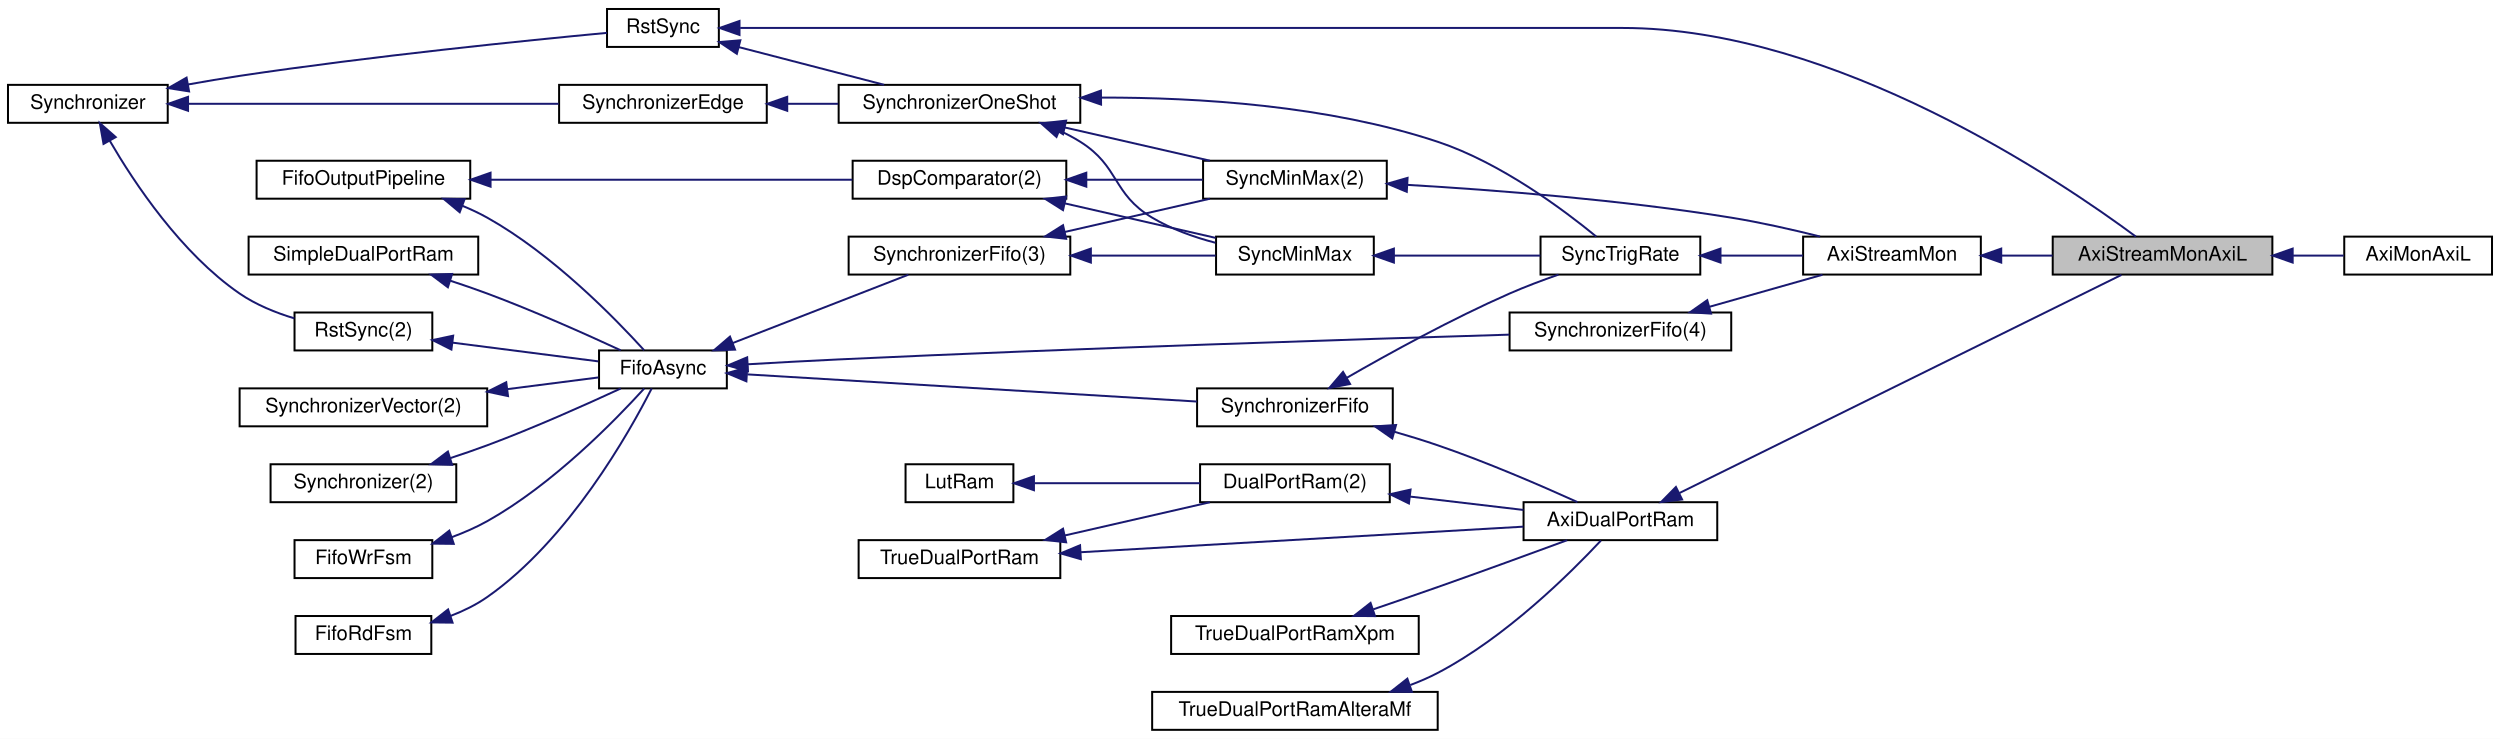
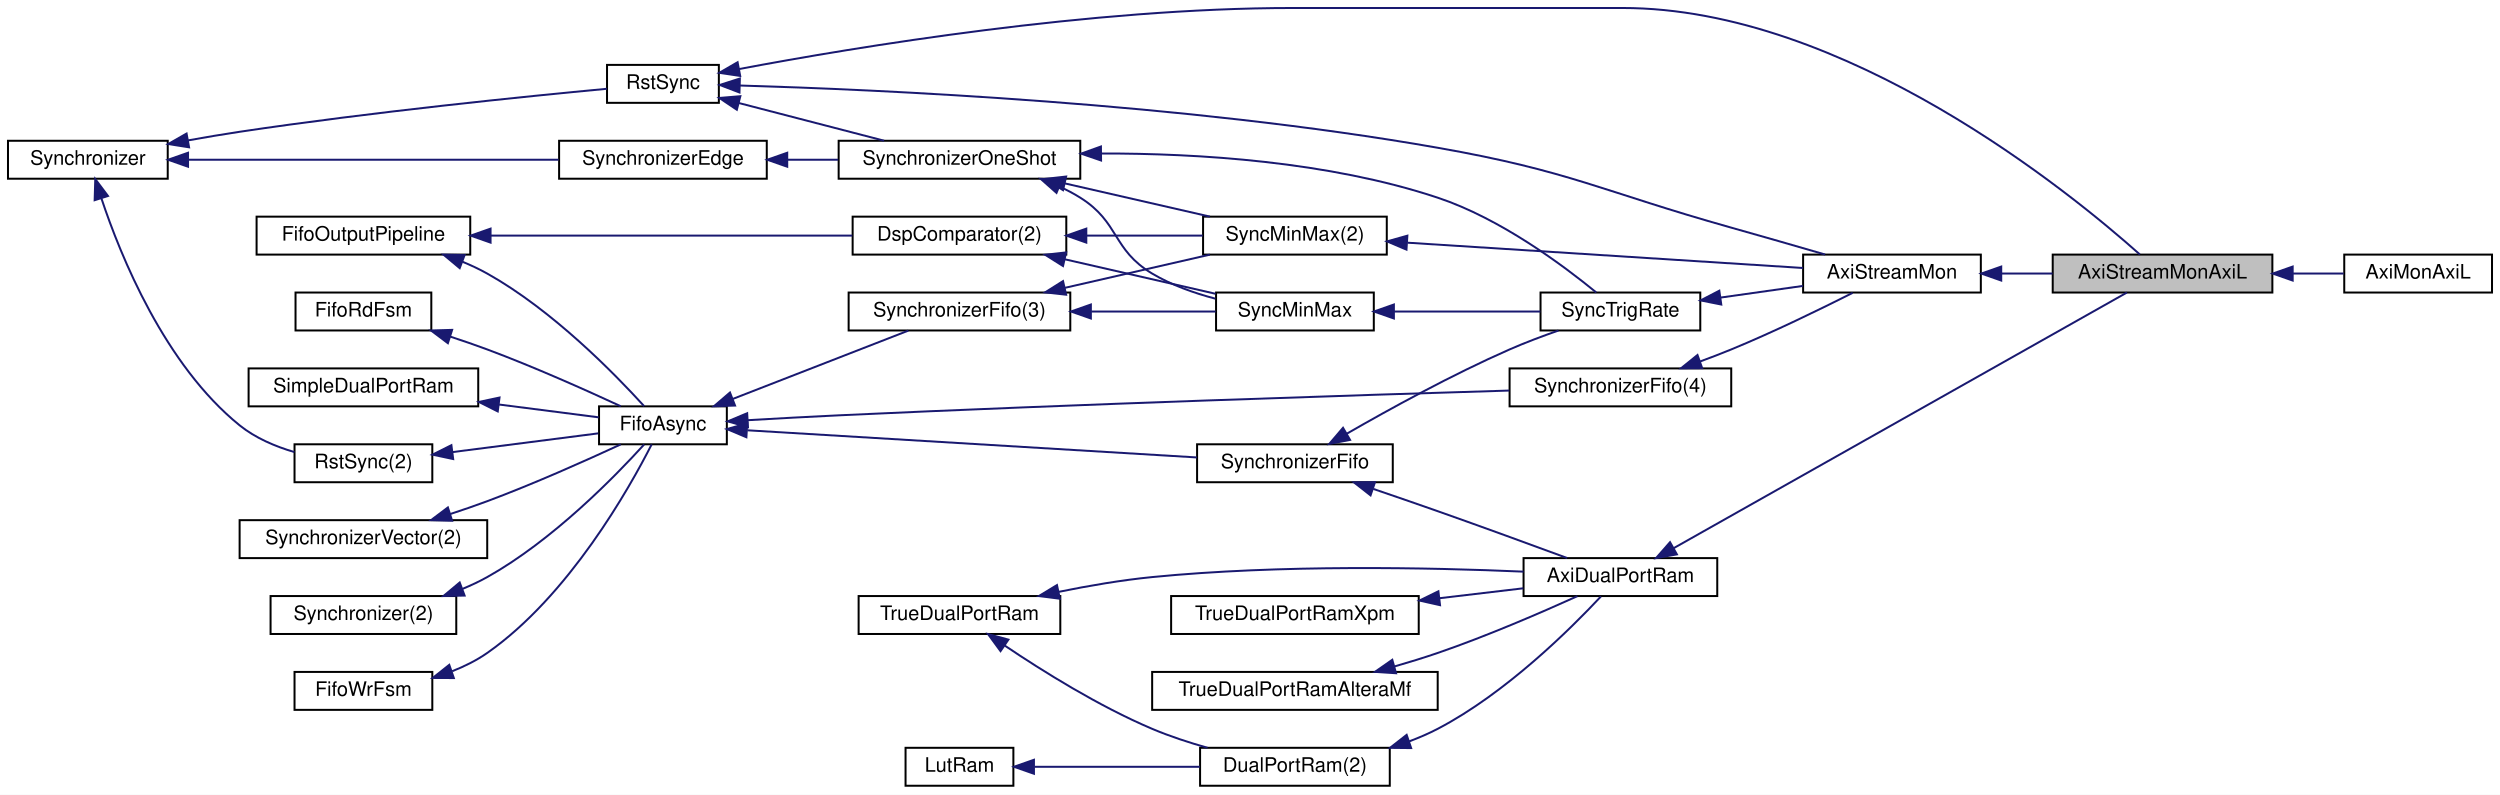
- <svg xmlns="http://www.w3.org/2000/svg" xmlns:xlink="http://www.w3.org/1999/xlink" width="1252pt" height="370pt" viewBox="0.00 0.00 1252.00 370.00">
-   <g id="graph0" class="graph" transform="scale(1 1) rotate(0) translate(4 366)">
-     <polygon fill="white" stroke="transparent" points="-4,4 -4,-366 1248,-366 1248,4 -4,4" />
+ <svg xmlns="http://www.w3.org/2000/svg" xmlns:xlink="http://www.w3.org/1999/xlink" width="1252pt" height="398pt" viewBox="0.00 0.00 1252.00 398.00">
+   <g id="graph0" class="graph" transform="scale(1 1) rotate(0) translate(4 394)">
+     <polygon fill="white" stroke="transparent" points="-4,4 -4,-394 1248,-394 1248,4 -4,4" />
    <g id="node1" class="node">
      <g id="a_node1">
        <a xlink:title=" ">
-           <polygon fill="#bfbfbf" stroke="black" points="1024,-228.5 1024,-247.5 1134,-247.5 1134,-228.5 1024,-228.5" />
-           <text text-anchor="middle" x="1079" y="-235.5" font-family="Helvetica,sans-Serif" font-size="10.00">AxiStreamMonAxiL</text>
+           <polygon fill="#bfbfbf" stroke="black" points="1024,-247.5 1024,-266.5 1134,-266.5 1134,-247.5 1024,-247.5" />
+           <text text-anchor="middle" x="1079" y="-254.5" font-family="Helvetica,sans-Serif" font-size="10.00">AxiStreamMonAxiL</text>
        </a>
      </g>
    </g>
    <g id="node28" class="node">
      <g id="a_node28">
        <a xlink:href="classAxiMonAxiL.html" target="_top" xlink:title=" ">
-           <polygon fill="white" stroke="black" points="1170,-228.5 1170,-247.5 1244,-247.5 1244,-228.5 1170,-228.5" />
-           <text text-anchor="middle" x="1207" y="-235.5" font-family="Helvetica,sans-Serif" font-size="10.00">AxiMonAxiL</text>
-         </a>
-       </g>
-     </g>
-     <g id="edge39" class="edge">
-       <path fill="none" stroke="midnightblue" d="M1144.36,-238C1153.06,-238 1161.73,-238 1169.7,-238" />
-       <polygon fill="midnightblue" stroke="midnightblue" points="1144.17,-234.5 1134.17,-238 1144.17,-241.5 1144.17,-234.5" />
+           <polygon fill="white" stroke="black" points="1170,-247.5 1170,-266.5 1244,-266.5 1244,-247.5 1170,-247.5" />
+           <text text-anchor="middle" x="1207" y="-254.5" font-family="Helvetica,sans-Serif" font-size="10.00">AxiMonAxiL</text>
+         </a>
+       </g>
+     </g>
+     <g id="edge40" class="edge">
+       <path fill="none" stroke="midnightblue" d="M1144.36,-257C1153.06,-257 1161.73,-257 1169.7,-257" />
+       <polygon fill="midnightblue" stroke="midnightblue" points="1144.17,-253.5 1134.17,-257 1144.17,-260.5 1144.17,-253.5" />
    </g>
    <g id="node2" class="node">
      <g id="a_node2">
        <a xlink:href="classRstSync.html" target="_top" xlink:title=" ">
          <polygon fill="white" stroke="black" points="300,-342.5 300,-361.5 356,-361.5 356,-342.5 300,-342.5" />
          <text text-anchor="middle" x="328" y="-349.5" font-family="Helvetica,sans-Serif" font-size="10.00">RstSync</text>
        </a>
      </g>
    </g>
    <g id="edge1" class="edge">
-       <path fill="none" stroke="midnightblue" d="M366.66,-352C425.67,-352 543.52,-352 643.5,-352 643.5,-352 643.5,-352 808.5,-352 915.44,-352 1028.73,-274.92 1065.62,-247.52" />
-       <polygon fill="midnightblue" stroke="midnightblue" points="366.34,-348.5 356.34,-352 366.34,-355.5 366.34,-348.5" />
+       <path fill="none" stroke="midnightblue" d="M366.12,-359.42C424.77,-370.48 542.59,-390 643.5,-390 643.5,-390 643.5,-390 808.5,-390 920.16,-390 1033.46,-297.06 1067.63,-266.57" />
+       <polygon fill="midnightblue" stroke="midnightblue" points="366.69,-355.97 356.21,-357.53 365.38,-362.84 366.69,-355.97" />
+     </g>
+     <g id="node4" class="node">
+       <g id="a_node4">
+         <a xlink:href="classAxiStreamMon.html" target="_top" xlink:title=" ">
+           <polygon fill="white" stroke="black" points="899,-247.5 899,-266.5 988,-266.5 988,-247.5 899,-247.5" />
+           <text text-anchor="middle" x="943.5" y="-254.5" font-family="Helvetica,sans-Serif" font-size="10.00">AxiStreamMon</text>
+         </a>
+       </g>
+     </g>
+     <g id="edge4" class="edge">
+       <path fill="none" stroke="midnightblue" d="M366.45,-351.18C435.88,-349.15 589.06,-342.33 716,-320 782.69,-308.27 797.81,-298.3 863,-280 878.49,-275.65 895.65,-270.71 910.04,-266.52" />
+       <polygon fill="midnightblue" stroke="midnightblue" points="366.33,-347.68 356.43,-351.45 366.53,-354.68 366.33,-347.68" />
    </g>
    <g id="node6" class="node">
      <g id="a_node6">
        <a xlink:href="classSynchronizerOneShot.html" target="_top" xlink:title=" ">
          <polygon fill="white" stroke="black" points="416,-304.5 416,-323.5 537,-323.5 537,-304.5 416,-304.5" />
          <text text-anchor="middle" x="476.5" y="-311.5" font-family="Helvetica,sans-Serif" font-size="10.00">SynchronizerOneShot</text>
        </a>
      </g>
    </g>
-     <g id="edge6" class="edge">
+     <g id="edge7" class="edge">
      <path fill="none" stroke="midnightblue" d="M365.98,-342.41C388.26,-336.63 416.53,-329.3 438.76,-323.53" />
      <polygon fill="midnightblue" stroke="midnightblue" points="365.01,-339.04 356.21,-344.94 366.77,-345.82 365.01,-339.04" />
    </g>
    <g id="node3" class="node">
      <g id="a_node3">
        <a xlink:href="classSynchronizer.html" target="_top" xlink:title=" ">
          <polygon fill="white" stroke="black" points="0,-304.5 0,-323.5 80,-323.5 80,-304.5 0,-304.5" />
          <text text-anchor="middle" x="40" y="-311.5" font-family="Helvetica,sans-Serif" font-size="10.00">Synchronizer</text>
        </a>
      </g>
    </g>
    <g id="edge2" class="edge">
      <path fill="none" stroke="midnightblue" d="M90.15,-323.69C98.75,-325.24 107.62,-326.74 116,-328 181.81,-337.87 259.71,-345.75 299.94,-349.54" />
      <polygon fill="midnightblue" stroke="midnightblue" points="90.69,-320.23 80.22,-321.87 89.43,-327.12 90.69,-320.23" />
    </g>
    <g id="node7" class="node">
      <g id="a_node7">
        <a xlink:href="classSynchronizerEdge.html" target="_top" xlink:title=" ">
          <polygon fill="white" stroke="black" points="276,-304.5 276,-323.5 380,-323.5 380,-304.5 276,-304.5" />
          <text text-anchor="middle" x="328" y="-311.5" font-family="Helvetica,sans-Serif" font-size="10.00">SynchronizerEdge</text>
        </a>
      </g>
    </g>
-     <g id="edge8" class="edge">
+     <g id="edge9" class="edge">
      <path fill="none" stroke="midnightblue" d="M90.44,-314C142.26,-314 223.28,-314 275.76,-314" />
      <polygon fill="midnightblue" stroke="midnightblue" points="90.17,-310.5 80.17,-314 90.17,-317.5 90.17,-310.5" />
    </g>
    <g id="node10" class="node">
      <g id="a_node10">
        <a xlink:href="classRstSync.html" target="_top" xlink:title=" ">
-           <polygon fill="white" stroke="black" points="143.5,-190.5 143.5,-209.5 212.5,-209.5 212.5,-190.5 143.5,-190.5" />
-           <text text-anchor="middle" x="178" y="-197.5" font-family="Helvetica,sans-Serif" font-size="10.00">RstSync(2)</text>
-         </a>
-       </g>
-     </g>
-     <g id="edge12" class="edge">
-       <path fill="none" stroke="midnightblue" d="M50.94,-295.55C63.4,-274.12 86.72,-239.13 116,-219 124.14,-213.41 133.99,-209.41 143.38,-206.57" />
-       <polygon fill="midnightblue" stroke="midnightblue" points="47.84,-293.91 45.99,-304.34 53.95,-297.34 47.84,-293.91" />
-     </g>
-     <g id="node4" class="node">
-       <g id="a_node4">
-         <a xlink:href="classAxiStreamMon.html" target="_top" xlink:title=" ">
-           <polygon fill="white" stroke="black" points="899,-228.5 899,-247.5 988,-247.5 988,-228.5 899,-228.5" />
-           <text text-anchor="middle" x="943.5" y="-235.5" font-family="Helvetica,sans-Serif" font-size="10.00">AxiStreamMon</text>
-         </a>
-       </g>
+           <polygon fill="white" stroke="black" points="143.5,-152.5 143.5,-171.5 212.5,-171.5 212.5,-152.5 143.5,-152.5" />
+           <text text-anchor="middle" x="178" y="-159.5" font-family="Helvetica,sans-Serif" font-size="10.00">RstSync(2)</text>
+         </a>
+       </g>
+     </g>
+     <g id="edge13" class="edge">
+       <path fill="none" stroke="midnightblue" d="M46.81,-294.58C56.45,-265.62 78.52,-211.29 116,-181 123.85,-174.66 133.83,-170.42 143.43,-167.6" />
+       <polygon fill="midnightblue" stroke="midnightblue" points="43.4,-293.74 43.71,-304.33 50.07,-295.86 43.4,-293.74" />
    </g>
    <g id="edge3" class="edge">
-       <path fill="none" stroke="midnightblue" d="M998.32,-238C1006.76,-238 1015.48,-238 1023.92,-238" />
-       <polygon fill="midnightblue" stroke="midnightblue" points="998.21,-234.5 988.21,-238 998.21,-241.5 998.21,-234.5" />
+       <path fill="none" stroke="midnightblue" d="M998.32,-257C1006.76,-257 1015.48,-257 1023.92,-257" />
+       <polygon fill="midnightblue" stroke="midnightblue" points="998.21,-253.5 988.21,-257 998.21,-260.5 998.21,-253.5" />
    </g>
    <g id="node5" class="node">
      <g id="a_node5">
        <a xlink:href="classSyncTrigRate.html" target="_top" xlink:title=" ">
          <polygon fill="white" stroke="black" points="767.5,-228.5 767.5,-247.5 847.5,-247.5 847.5,-228.5 767.5,-228.5" />
          <text text-anchor="middle" x="807.5" y="-235.5" font-family="Helvetica,sans-Serif" font-size="10.00">SyncTrigRate</text>
        </a>
      </g>
    </g>
-     <g id="edge4" class="edge">
-       <path fill="none" stroke="midnightblue" d="M857.69,-238C871.18,-238 885.71,-238 898.87,-238" />
-       <polygon fill="midnightblue" stroke="midnightblue" points="857.62,-234.5 847.62,-238 857.62,-241.5 857.62,-234.5" />
-     </g>
    <g id="edge5" class="edge">
+       <path fill="none" stroke="midnightblue" d="M857.69,-244.98C871.18,-246.89 885.71,-248.95 898.87,-250.81" />
+       <polygon fill="midnightblue" stroke="midnightblue" points="858.01,-241.49 847.62,-243.55 857.03,-248.42 858.01,-241.49" />
+     </g>
+     <g id="edge6" class="edge">
      <path fill="none" stroke="midnightblue" d="M547.46,-317.13C595.94,-317.22 661.35,-313.16 716,-295 747.54,-284.52 779.22,-260.83 795.42,-247.52" />
      <polygon fill="midnightblue" stroke="midnightblue" points="547.41,-313.63 537.38,-317.05 547.35,-320.63 547.41,-313.63" />
    </g>
    <g id="node17" class="node">
      <g id="a_node17">
        <a xlink:href="classSyncMinMax.html" target="_top" xlink:title=" ">
          <polygon fill="white" stroke="black" points="605,-228.5 605,-247.5 684,-247.5 684,-228.5 605,-228.5" />
          <text text-anchor="middle" x="644.5" y="-235.5" font-family="Helvetica,sans-Serif" font-size="10.00">SyncMinMax</text>
        </a>
      </g>
    </g>
-     <g id="edge20" class="edge">
+     <g id="edge21" class="edge">
      <path fill="none" stroke="midnightblue" d="M526.45,-300.63C530.12,-298.95 533.69,-297.08 537,-295 556.7,-282.63 553.02,-268.92 573,-257 582.58,-251.29 593.9,-247.25 604.64,-244.43" />
      <polygon fill="midnightblue" stroke="midnightblue" points="525.09,-297.41 517.16,-304.43 527.74,-303.89 525.09,-297.41" />
    </g>
    <g id="node21" class="node">
      <g id="a_node21">
        <a xlink:href="classSyncMinMax.html" target="_top" xlink:title=" ">
          <polygon fill="white" stroke="black" points="598.5,-266.5 598.5,-285.5 690.5,-285.5 690.5,-266.5 598.5,-266.5" />
          <text text-anchor="middle" x="644.5" y="-273.5" font-family="Helvetica,sans-Serif" font-size="10.00">SyncMinMax(2)</text>
        </a>
      </g>
    </g>
-     <g id="edge28" class="edge">
+     <g id="edge29" class="edge">
      <path fill="none" stroke="midnightblue" d="M529.15,-302.18C552.56,-296.82 579.86,-290.57 601.91,-285.52" />
      <polygon fill="midnightblue" stroke="midnightblue" points="528.36,-298.77 519.39,-304.41 529.92,-305.59 528.36,-298.77" />
    </g>
-     <g id="edge7" class="edge">
+     <g id="edge8" class="edge">
      <path fill="none" stroke="midnightblue" d="M390.35,-314C398.76,-314 407.38,-314 415.75,-314" />
      <polygon fill="midnightblue" stroke="midnightblue" points="390.24,-310.5 380.24,-314 390.24,-317.5 390.24,-310.5" />
    </g>
    <g id="node8" class="node">
      <g id="a_node8">
        <a xlink:href="classSynchronizerFifo.html" target="_top" xlink:title=" ">
          <polygon fill="white" stroke="black" points="595.5,-152.5 595.5,-171.5 693.5,-171.5 693.5,-152.5 595.5,-152.5" />
          <text text-anchor="middle" x="644.5" y="-159.5" font-family="Helvetica,sans-Serif" font-size="10.00">SynchronizerFifo</text>
        </a>
      </g>
    </g>
-     <g id="edge9" class="edge">
+     <g id="edge10" class="edge">
      <path fill="none" stroke="midnightblue" d="M670.41,-176.77C691.65,-189 723.23,-206.38 752,-219 759.8,-222.42 768.43,-225.67 776.48,-228.47" />
      <polygon fill="midnightblue" stroke="midnightblue" points="672.11,-173.7 661.71,-171.7 668.59,-179.76 672.11,-173.7" />
    </g>
    <g id="node22" class="node">
      <g id="a_node22">
        <a xlink:href="classAxiDualPortRam.html" target="_top" xlink:title=" ">
          <polygon fill="white" stroke="black" points="759,-95.5 759,-114.5 856,-114.5 856,-95.5 759,-95.5" />
          <text text-anchor="middle" x="807.5" y="-102.5" font-family="Helvetica,sans-Serif" font-size="10.00">AxiDualPortRam</text>
        </a>
      </g>
    </g>
-     <g id="edge38" class="edge">
-       <path fill="none" stroke="midnightblue" d="M694.4,-149.74C701.69,-147.65 709.08,-145.37 716,-143 740.5,-134.6 767.81,-122.78 785.96,-114.56" />
-       <polygon fill="midnightblue" stroke="midnightblue" points="693.26,-146.42 684.57,-152.47 695.14,-153.16 693.26,-146.42" />
+     <g id="edge39" class="edge">
+       <path fill="none" stroke="midnightblue" d="M683.74,-149.15C694.21,-145.58 705.56,-141.68 716,-138 737.92,-130.27 762.72,-121.21 780.81,-114.54" />
+       <polygon fill="midnightblue" stroke="midnightblue" points="682.37,-145.92 674.02,-152.45 684.61,-152.55 682.37,-145.92" />
    </g>
    <g id="node9" class="node">
      <g id="a_node9">
        <a xlink:href="classFifoAsync.html" target="_top" xlink:title=" ">
          <polygon fill="white" stroke="black" points="296,-171.5 296,-190.5 360,-190.5 360,-171.5 296,-171.5" />
          <text text-anchor="middle" x="328" y="-178.5" font-family="Helvetica,sans-Serif" font-size="10.00">FifoAsync</text>
        </a>
      </g>
    </g>
-     <g id="edge10" class="edge">
+     <g id="edge11" class="edge">
      <path fill="none" stroke="midnightblue" d="M370.28,-178.51C428.34,-175 533.87,-168.62 595.4,-164.91" />
      <polygon fill="midnightblue" stroke="midnightblue" points="369.79,-175.03 360.02,-179.13 370.21,-182.02 369.79,-175.03" />
    </g>
    <g id="node19" class="node">
      <g id="a_node19">
        <a xlink:href="classSynchronizerFifo.html" target="_top" xlink:title=" ">
          <polygon fill="white" stroke="black" points="421,-228.5 421,-247.5 532,-247.5 532,-228.5 421,-228.5" />
          <text text-anchor="middle" x="476.5" y="-235.5" font-family="Helvetica,sans-Serif" font-size="10.00">SynchronizerFifo(3)</text>
        </a>
      </g>
    </g>
-     <g id="edge24" class="edge">
+     <g id="edge25" class="edge">
      <path fill="none" stroke="midnightblue" d="M362.93,-194.2C389.83,-204.67 426.79,-219.05 450.9,-228.43" />
      <polygon fill="midnightblue" stroke="midnightblue" points="364.11,-190.9 353.52,-190.54 361.57,-197.43 364.11,-190.9" />
    </g>
    <g id="node20" class="node">
      <g id="a_node20">
        <a xlink:href="classSynchronizerFifo.html" target="_top" xlink:title=" ">
          <polygon fill="white" stroke="black" points="752,-190.5 752,-209.5 863,-209.5 863,-190.5 752,-190.5" />
          <text text-anchor="middle" x="807.5" y="-197.5" font-family="Helvetica,sans-Serif" font-size="10.00">SynchronizerFifo(4)</text>
        </a>
      </g>
    </g>
-     <g id="edge26" class="edge">
+     <g id="edge27" class="edge">
      <path fill="none" stroke="midnightblue" d="M370.51,-183.57C384.91,-184.41 401.16,-185.31 416,-186 535.77,-191.59 676.31,-196.13 751.84,-198.41" />
      <polygon fill="midnightblue" stroke="midnightblue" points="370.59,-180.07 360.4,-182.97 370.18,-187.06 370.59,-180.07" />
    </g>
-     <g id="edge11" class="edge">
-       <path fill="none" stroke="midnightblue" d="M222.61,-194.4C246.02,-191.4 274.34,-187.76 295.57,-185.03" />
-       <polygon fill="midnightblue" stroke="midnightblue" points="222.06,-190.94 212.58,-195.69 222.95,-197.89 222.06,-190.94" />
+     <g id="edge12" class="edge">
+       <path fill="none" stroke="midnightblue" d="M222.61,-167.6C246.02,-170.6 274.34,-174.24 295.57,-176.97" />
+       <polygon fill="midnightblue" stroke="midnightblue" points="222.95,-164.11 212.58,-166.31 222.06,-171.06 222.95,-164.11" />
    </g>
    <g id="node11" class="node">
      <g id="a_node11">
        <a xlink:href="classSynchronizerVector.html" target="_top" xlink:title=" ">
-           <polygon fill="white" stroke="black" points="116,-152.5 116,-171.5 240,-171.5 240,-152.5 116,-152.5" />
-           <text text-anchor="middle" x="178" y="-159.5" font-family="Helvetica,sans-Serif" font-size="10.00">SynchronizerVector(2)</text>
-         </a>
-       </g>
-     </g>
-     <g id="edge13" class="edge">
-       <path fill="none" stroke="midnightblue" d="M249.98,-171.11C266.02,-173.17 282.24,-175.25 295.64,-176.97" />
-       <polygon fill="midnightblue" stroke="midnightblue" points="250.42,-167.64 240.05,-169.84 249.52,-174.58 250.42,-167.64" />
+           <polygon fill="white" stroke="black" points="116,-114.5 116,-133.5 240,-133.5 240,-114.5 116,-114.5" />
+           <text text-anchor="middle" x="178" y="-121.5" font-family="Helvetica,sans-Serif" font-size="10.00">SynchronizerVector(2)</text>
+         </a>
+       </g>
+     </g>
+     <g id="edge14" class="edge">
+       <path fill="none" stroke="midnightblue" d="M221.5,-136.58C227.74,-138.62 234.07,-140.79 240,-143 263.32,-151.69 289.4,-163.35 306.87,-171.45" />
+       <polygon fill="midnightblue" stroke="midnightblue" points="222.42,-133.2 211.83,-133.5 220.3,-139.87 222.42,-133.2" />
    </g>
    <g id="node12" class="node">
      <g id="a_node12">
        <a xlink:href="classSynchronizer.html" target="_top" xlink:title=" ">
-           <polygon fill="white" stroke="black" points="131.5,-114.5 131.5,-133.5 224.5,-133.5 224.5,-114.5 131.5,-114.5" />
-           <text text-anchor="middle" x="178" y="-121.5" font-family="Helvetica,sans-Serif" font-size="10.00">Synchronizer(2)</text>
-         </a>
-       </g>
-     </g>
-     <g id="edge14" class="edge">
-       <path fill="none" stroke="midnightblue" d="M221.5,-136.58C227.74,-138.62 234.07,-140.79 240,-143 263.32,-151.69 289.4,-163.35 306.87,-171.45" />
-       <polygon fill="midnightblue" stroke="midnightblue" points="222.42,-133.2 211.83,-133.5 220.3,-139.87 222.42,-133.2" />
+           <polygon fill="white" stroke="black" points="131.5,-76.5 131.5,-95.5 224.5,-95.5 224.5,-76.5 131.5,-76.5" />
+           <text text-anchor="middle" x="178" y="-83.5" font-family="Helvetica,sans-Serif" font-size="10.00">Synchronizer(2)</text>
+         </a>
+       </g>
+     </g>
+     <g id="edge15" class="edge">
+       <path fill="none" stroke="midnightblue" d="M227.58,-99.07C231.88,-100.84 236.08,-102.81 240,-105 272.73,-123.31 304.07,-155.42 318.58,-171.4" />
+       <polygon fill="midnightblue" stroke="midnightblue" points="228.67,-95.74 218.08,-95.51 226.22,-102.29 228.67,-95.74" />
    </g>
    <g id="node13" class="node">
      <g id="a_node13">
        <a xlink:href="classFifoWrFsm.html" target="_top" xlink:title=" ">
-           <polygon fill="white" stroke="black" points="143.5,-76.5 143.5,-95.5 212.5,-95.5 212.5,-76.5 143.5,-76.5" />
-           <text text-anchor="middle" x="178" y="-83.5" font-family="Helvetica,sans-Serif" font-size="10.00">FifoWrFsm</text>
-         </a>
-       </g>
-     </g>
-     <g id="edge15" class="edge">
-       <path fill="none" stroke="midnightblue" d="M222.24,-96.99C228.38,-99.25 234.47,-101.91 240,-105 272.73,-123.31 304.07,-155.42 318.58,-171.4" />
-       <polygon fill="midnightblue" stroke="midnightblue" points="223.24,-93.63 212.64,-93.75 221,-100.26 223.24,-93.63" />
+           <polygon fill="white" stroke="black" points="143.5,-38.5 143.5,-57.5 212.5,-57.5 212.5,-38.5 143.5,-38.5" />
+           <text text-anchor="middle" x="178" y="-45.5" font-family="Helvetica,sans-Serif" font-size="10.00">FifoWrFsm</text>
+         </a>
+       </g>
+     </g>
+     <g id="edge16" class="edge">
+       <path fill="none" stroke="midnightblue" d="M222.44,-57.85C228.63,-60.28 234.69,-63.29 240,-67 281,-95.69 311.25,-149.6 322.36,-171.45" />
+       <polygon fill="midnightblue" stroke="midnightblue" points="223.28,-54.43 212.68,-54.48 220.99,-61.05 223.28,-54.43" />
    </g>
    <g id="node14" class="node">
      <g id="a_node14">
        <a xlink:href="classFifoRdFsm.html" target="_top" xlink:title=" ">
-           <polygon fill="white" stroke="black" points="144,-38.5 144,-57.5 212,-57.5 212,-38.5 144,-38.5" />
-           <text text-anchor="middle" x="178" y="-45.5" font-family="Helvetica,sans-Serif" font-size="10.00">FifoRdFsm</text>
-         </a>
-       </g>
-     </g>
-     <g id="edge16" class="edge">
-       <path fill="none" stroke="midnightblue" d="M221.56,-57.51C228.06,-60 234.44,-63.11 240,-67 281,-95.69 311.25,-149.6 322.36,-171.45" />
-       <polygon fill="midnightblue" stroke="midnightblue" points="222.64,-54.18 212.05,-54.29 220.4,-60.81 222.64,-54.18" />
+           <polygon fill="white" stroke="black" points="144,-228.5 144,-247.5 212,-247.5 212,-228.5 144,-228.5" />
+           <text text-anchor="middle" x="178" y="-235.5" font-family="Helvetica,sans-Serif" font-size="10.00">FifoRdFsm</text>
+         </a>
+       </g>
+     </g>
+     <g id="edge17" class="edge">
+       <path fill="none" stroke="midnightblue" d="M221.5,-225.42C227.74,-223.38 234.07,-221.21 240,-219 263.32,-210.31 289.4,-198.65 306.87,-190.55" />
+       <polygon fill="midnightblue" stroke="midnightblue" points="220.3,-222.13 211.83,-228.5 222.42,-228.8 220.3,-222.13" />
    </g>
    <g id="node15" class="node">
      <g id="a_node15">
        <a xlink:href="classSimpleDualPortRam.html" target="_top" xlink:title=" ">
-           <polygon fill="white" stroke="black" points="120.5,-228.5 120.5,-247.5 235.5,-247.5 235.5,-228.5 120.5,-228.5" />
-           <text text-anchor="middle" x="178" y="-235.5" font-family="Helvetica,sans-Serif" font-size="10.00">SimpleDualPortRam</text>
-         </a>
-       </g>
-     </g>
-     <g id="edge17" class="edge">
-       <path fill="none" stroke="midnightblue" d="M221.5,-225.42C227.74,-223.38 234.07,-221.21 240,-219 263.32,-210.31 289.4,-198.65 306.87,-190.55" />
-       <polygon fill="midnightblue" stroke="midnightblue" points="220.3,-222.13 211.83,-228.5 222.42,-228.8 220.3,-222.13" />
+           <polygon fill="white" stroke="black" points="120.5,-190.5 120.5,-209.5 235.5,-209.5 235.5,-190.5 120.5,-190.5" />
+           <text text-anchor="middle" x="178" y="-197.5" font-family="Helvetica,sans-Serif" font-size="10.00">SimpleDualPortRam</text>
+         </a>
+       </g>
+     </g>
+     <g id="edge18" class="edge">
+       <path fill="none" stroke="midnightblue" d="M245.95,-191.41C263.34,-189.17 281.25,-186.87 295.81,-185" />
+       <polygon fill="midnightblue" stroke="midnightblue" points="245.27,-187.96 235.8,-192.71 246.16,-194.91 245.27,-187.96" />
    </g>
    <g id="node16" class="node">
      <g id="a_node16">
        <a xlink:href="classFifoOutputPipeline.html" target="_top" xlink:title=" ">
          <polygon fill="white" stroke="black" points="124.5,-266.5 124.5,-285.5 231.5,-285.5 231.5,-266.5 124.5,-266.5" />
          <text text-anchor="middle" x="178" y="-273.5" font-family="Helvetica,sans-Serif" font-size="10.00">FifoOutputPipeline</text>
        </a>
      </g>
    </g>
-     <g id="edge18" class="edge">
+     <g id="edge19" class="edge">
      <path fill="none" stroke="midnightblue" d="M227.58,-262.93C231.88,-261.16 236.08,-259.19 240,-257 272.73,-238.69 304.07,-206.58 318.58,-190.6" />
      <polygon fill="midnightblue" stroke="midnightblue" points="226.22,-259.71 218.08,-266.49 228.67,-266.26 226.22,-259.71" />
    </g>
    <g id="node18" class="node">
      <g id="a_node18">
        <a xlink:href="classDspComparator.html" target="_top" xlink:title=" ">
          <polygon fill="white" stroke="black" points="423,-266.5 423,-285.5 530,-285.5 530,-266.5 423,-266.5" />
          <text text-anchor="middle" x="476.5" y="-273.5" font-family="Helvetica,sans-Serif" font-size="10.00">DspComparator(2)</text>
        </a>
      </g>
    </g>
-     <g id="edge22" class="edge">
+     <g id="edge23" class="edge">
      <path fill="none" stroke="midnightblue" d="M241.77,-276C295.57,-276 372.17,-276 422.83,-276" />
      <polygon fill="midnightblue" stroke="midnightblue" points="241.67,-272.5 231.67,-276 241.67,-279.5 241.67,-272.5" />
    </g>
-     <g id="edge19" class="edge">
+     <g id="edge20" class="edge">
      <path fill="none" stroke="midnightblue" d="M694.16,-238C717.61,-238 745.36,-238 767.41,-238" />
      <polygon fill="midnightblue" stroke="midnightblue" points="694.06,-234.5 684.06,-238 694.06,-241.5 694.06,-234.5" />
    </g>
-     <g id="edge21" class="edge">
+     <g id="edge22" class="edge">
      <path fill="none" stroke="midnightblue" d="M529.21,-264.16C553.62,-258.58 582.25,-252.02 604.76,-246.87" />
      <polygon fill="midnightblue" stroke="midnightblue" points="528.36,-260.77 519.39,-266.41 529.92,-267.59 528.36,-260.77" />
    </g>
-     <g id="edge29" class="edge">
+     <g id="edge30" class="edge">
      <path fill="none" stroke="midnightblue" d="M540.25,-276C559.56,-276 580.42,-276 598.3,-276" />
      <polygon fill="midnightblue" stroke="midnightblue" points="540.02,-272.5 530.02,-276 540.02,-279.5 540.02,-272.5" />
    </g>
-     <g id="edge23" class="edge">
+     <g id="edge24" class="edge">
      <path fill="none" stroke="midnightblue" d="M542.5,-238C563.55,-238 586.23,-238 604.76,-238" />
      <polygon fill="midnightblue" stroke="midnightblue" points="542.31,-234.5 532.31,-238 542.31,-241.5 542.31,-234.5" />
    </g>
-     <g id="edge30" class="edge">
+     <g id="edge31" class="edge">
      <path fill="none" stroke="midnightblue" d="M529.15,-249.82C552.56,-255.18 579.86,-261.43 601.91,-266.48" />
      <polygon fill="midnightblue" stroke="midnightblue" points="529.92,-246.41 519.39,-247.59 528.36,-253.23 529.92,-246.41" />
    </g>
-     <g id="edge25" class="edge">
-       <path fill="none" stroke="midnightblue" d="M851.94,-212.32C870.35,-217.54 891.48,-223.53 908.7,-228.41" />
-       <polygon fill="midnightblue" stroke="midnightblue" points="852.89,-208.95 842.31,-209.59 850.98,-215.68 852.89,-208.95" />
-     </g>
-     <g id="edge27" class="edge">
-       <path fill="none" stroke="midnightblue" d="M700.96,-273.41C745.08,-270.82 808.27,-265.88 863,-257 877.71,-254.61 893.72,-250.99 907.5,-247.54" />
-       <polygon fill="midnightblue" stroke="midnightblue" points="700.51,-269.93 690.73,-274 700.91,-276.92 700.51,-269.93" />
-     </g>
-     <g id="edge31" class="edge">
-       <path fill="none" stroke="midnightblue" d="M837.07,-119.1C892.08,-146.25 1011.45,-205.15 1058.43,-228.34" />
-       <polygon fill="midnightblue" stroke="midnightblue" points="838.4,-115.85 827.88,-114.57 835.3,-122.13 838.4,-115.85" />
+     <g id="edge26" class="edge">
+       <path fill="none" stroke="midnightblue" d="M847.29,-212.93C852.61,-214.87 857.96,-216.93 863,-219 884.22,-227.74 907.87,-239.28 923.81,-247.34" />
+       <polygon fill="midnightblue" stroke="midnightblue" points="848.45,-209.63 837.86,-209.57 846.1,-216.22 848.45,-209.63" />
+     </g>
+     <g id="edge28" class="edge">
+       <path fill="none" stroke="midnightblue" d="M700.93,-272.45C758.2,-268.79 846.42,-263.15 898.91,-259.79" />
+       <polygon fill="midnightblue" stroke="midnightblue" points="700.36,-268.98 690.61,-273.11 700.81,-275.97 700.36,-268.98" />
+     </g>
+     <g id="edge32" class="edge">
+       <path fill="none" stroke="midnightblue" d="M834.08,-119.43C888.69,-150.23 1015.4,-221.7 1061.15,-247.5" />
+       <polygon fill="midnightblue" stroke="midnightblue" points="835.79,-116.37 825.36,-114.51 832.35,-122.47 835.79,-116.37" />
    </g>
    <g id="node23" class="node">
      <g id="a_node23">
        <a xlink:href="classTrueDualPortRamXpm.html" target="_top" xlink:title=" ">
-           <polygon fill="white" stroke="black" points="582.5,-38.5 582.5,-57.5 706.5,-57.5 706.5,-38.5 582.5,-38.5" />
-           <text text-anchor="middle" x="644.5" y="-45.5" font-family="Helvetica,sans-Serif" font-size="10.00">TrueDualPortRamXpm</text>
-         </a>
-       </g>
-     </g>
-     <g id="edge32" class="edge">
-       <path fill="none" stroke="midnightblue" d="M683.74,-60.85C694.21,-64.42 705.56,-68.32 716,-72 737.92,-79.73 762.72,-88.79 780.81,-95.46" />
-       <polygon fill="midnightblue" stroke="midnightblue" points="684.61,-57.45 674.02,-57.55 682.37,-64.08 684.61,-57.45" />
+           <polygon fill="white" stroke="black" points="582.5,-76.5 582.5,-95.5 706.5,-95.5 706.5,-76.5 582.5,-76.5" />
+           <text text-anchor="middle" x="644.5" y="-83.5" font-family="Helvetica,sans-Serif" font-size="10.00">TrueDualPortRamXpm</text>
+         </a>
+       </g>
+     </g>
+     <g id="edge33" class="edge">
+       <path fill="none" stroke="midnightblue" d="M717.04,-94.44C731.2,-96.11 745.74,-97.83 758.86,-99.38" />
+       <polygon fill="midnightblue" stroke="midnightblue" points="717.17,-90.93 706.83,-93.24 716.35,-97.89 717.17,-90.93" />
    </g>
    <g id="node24" class="node">
      <g id="a_node24">
        <a xlink:href="classTrueDualPortRamAlteraMf.html" target="_top" xlink:title=" ">
-           <polygon fill="white" stroke="black" points="573,-0.5 573,-19.5 716,-19.5 716,-0.5 573,-0.5" />
-           <text text-anchor="middle" x="644.5" y="-7.5" font-family="Helvetica,sans-Serif" font-size="10.00">TrueDualPortRamAlteraMf</text>
-         </a>
-       </g>
-     </g>
-     <g id="edge33" class="edge">
-       <path fill="none" stroke="midnightblue" d="M702.29,-22.94C707.03,-24.72 711.66,-26.74 716,-29 750.02,-46.75 782.63,-79.12 797.73,-95.28" />
-       <polygon fill="midnightblue" stroke="midnightblue" points="703.07,-19.51 692.47,-19.58 700.8,-26.13 703.07,-19.51" />
+           <polygon fill="white" stroke="black" points="573,-38.5 573,-57.5 716,-57.5 716,-38.5 573,-38.5" />
+           <text text-anchor="middle" x="644.5" y="-45.5" font-family="Helvetica,sans-Serif" font-size="10.00">TrueDualPortRamAlteraMf</text>
+         </a>
+       </g>
+     </g>
+     <g id="edge34" class="edge">
+       <path fill="none" stroke="midnightblue" d="M694.4,-60.26C701.69,-62.35 709.08,-64.63 716,-67 740.5,-75.4 767.81,-87.22 785.96,-95.44" />
+       <polygon fill="midnightblue" stroke="midnightblue" points="695.14,-56.84 684.57,-57.53 693.26,-63.58 695.14,-56.84" />
    </g>
    <g id="node25" class="node">
      <g id="a_node25">
        <a xlink:href="classDualPortRam.html" target="_top" xlink:title=" ">
-           <polygon fill="white" stroke="black" points="597,-114.5 597,-133.5 692,-133.5 692,-114.5 597,-114.5" />
-           <text text-anchor="middle" x="644.5" y="-121.5" font-family="Helvetica,sans-Serif" font-size="10.00">DualPortRam(2)</text>
-         </a>
-       </g>
-     </g>
-     <g id="edge34" class="edge">
-       <path fill="none" stroke="midnightblue" d="M702.15,-117.31C720.7,-115.13 741.11,-112.72 758.92,-110.62" />
-       <polygon fill="midnightblue" stroke="midnightblue" points="701.59,-113.86 692.07,-118.5 702.41,-120.81 701.59,-113.86" />
+           <polygon fill="white" stroke="black" points="597,-0.5 597,-19.5 692,-19.5 692,-0.5 597,-0.5" />
+           <text text-anchor="middle" x="644.5" y="-7.5" font-family="Helvetica,sans-Serif" font-size="10.00">DualPortRam(2)</text>
+         </a>
+       </g>
+     </g>
+     <g id="edge35" class="edge">
+       <path fill="none" stroke="midnightblue" d="M701.69,-22.71C706.64,-24.56 711.48,-26.64 716,-29 750.02,-46.75 782.63,-79.12 797.73,-95.28" />
+       <polygon fill="midnightblue" stroke="midnightblue" points="702.7,-19.36 692.1,-19.47 700.45,-25.99 702.7,-19.36" />
    </g>
    <g id="node26" class="node">
      <g id="a_node26">
        <a xlink:href="classTrueDualPortRam.html" target="_top" xlink:title=" ">
          <polygon fill="white" stroke="black" points="426,-76.5 426,-95.5 527,-95.5 527,-76.5 426,-76.5" />
          <text text-anchor="middle" x="476.5" y="-83.5" font-family="Helvetica,sans-Serif" font-size="10.00">TrueDualPortRam</text>
        </a>
      </g>
    </g>
-     <g id="edge37" class="edge">
-       <path fill="none" stroke="midnightblue" d="M537.39,-89.46C601.04,-93.13 700.38,-98.87 758.89,-102.25" />
-       <polygon fill="midnightblue" stroke="midnightblue" points="537.3,-85.95 527.11,-88.87 536.89,-92.94 537.3,-85.95" />
-     </g>
-     <g id="edge35" class="edge">
-       <path fill="none" stroke="midnightblue" d="M529.15,-97.82C552.56,-103.18 579.86,-109.43 601.91,-114.48" />
-       <polygon fill="midnightblue" stroke="midnightblue" points="529.92,-94.41 519.39,-95.59 528.36,-101.23 529.92,-94.41" />
+     <g id="edge38" class="edge">
+       <path fill="none" stroke="midnightblue" d="M526.3,-97.62C541.2,-100.66 557.69,-103.49 573,-105 637.15,-111.32 711.68,-109.79 758.96,-107.72" />
+       <polygon fill="midnightblue" stroke="midnightblue" points="526.78,-94.15 516.27,-95.51 525.33,-101 526.78,-94.15" />
+     </g>
+     <g id="edge36" class="edge">
+       <path fill="none" stroke="midnightblue" d="M499.2,-70.68C517.98,-58.02 546.26,-40.33 573,-29 581.75,-25.29 591.43,-22.13 600.74,-19.5" />
+       <polygon fill="midnightblue" stroke="midnightblue" points="497.06,-67.91 490.79,-76.45 501.01,-73.68 497.06,-67.91" />
    </g>
    <g id="node27" class="node">
      <g id="a_node27">
        <a xlink:href="classLutRam.html" target="_top" xlink:title=" ">
-           <polygon fill="white" stroke="black" points="449.5,-114.5 449.5,-133.5 503.5,-133.5 503.5,-114.5 449.5,-114.5" />
-           <text text-anchor="middle" x="476.5" y="-121.5" font-family="Helvetica,sans-Serif" font-size="10.00">LutRam</text>
-         </a>
-       </g>
-     </g>
-     <g id="edge36" class="edge">
-       <path fill="none" stroke="midnightblue" d="M514.06,-124C538.44,-124 570.7,-124 596.91,-124" />
-       <polygon fill="midnightblue" stroke="midnightblue" points="513.8,-120.5 503.8,-124 513.8,-127.5 513.8,-120.5" />
+           <polygon fill="white" stroke="black" points="449.5,-0.5 449.5,-19.5 503.5,-19.5 503.5,-0.5 449.5,-0.5" />
+           <text text-anchor="middle" x="476.5" y="-7.5" font-family="Helvetica,sans-Serif" font-size="10.00">LutRam</text>
+         </a>
+       </g>
+     </g>
+     <g id="edge37" class="edge">
+       <path fill="none" stroke="midnightblue" d="M514.06,-10C538.44,-10 570.7,-10 596.91,-10" />
+       <polygon fill="midnightblue" stroke="midnightblue" points="513.8,-6.5 503.8,-10 513.8,-13.5 513.8,-6.5" />
    </g>
  </g>
</svg>
